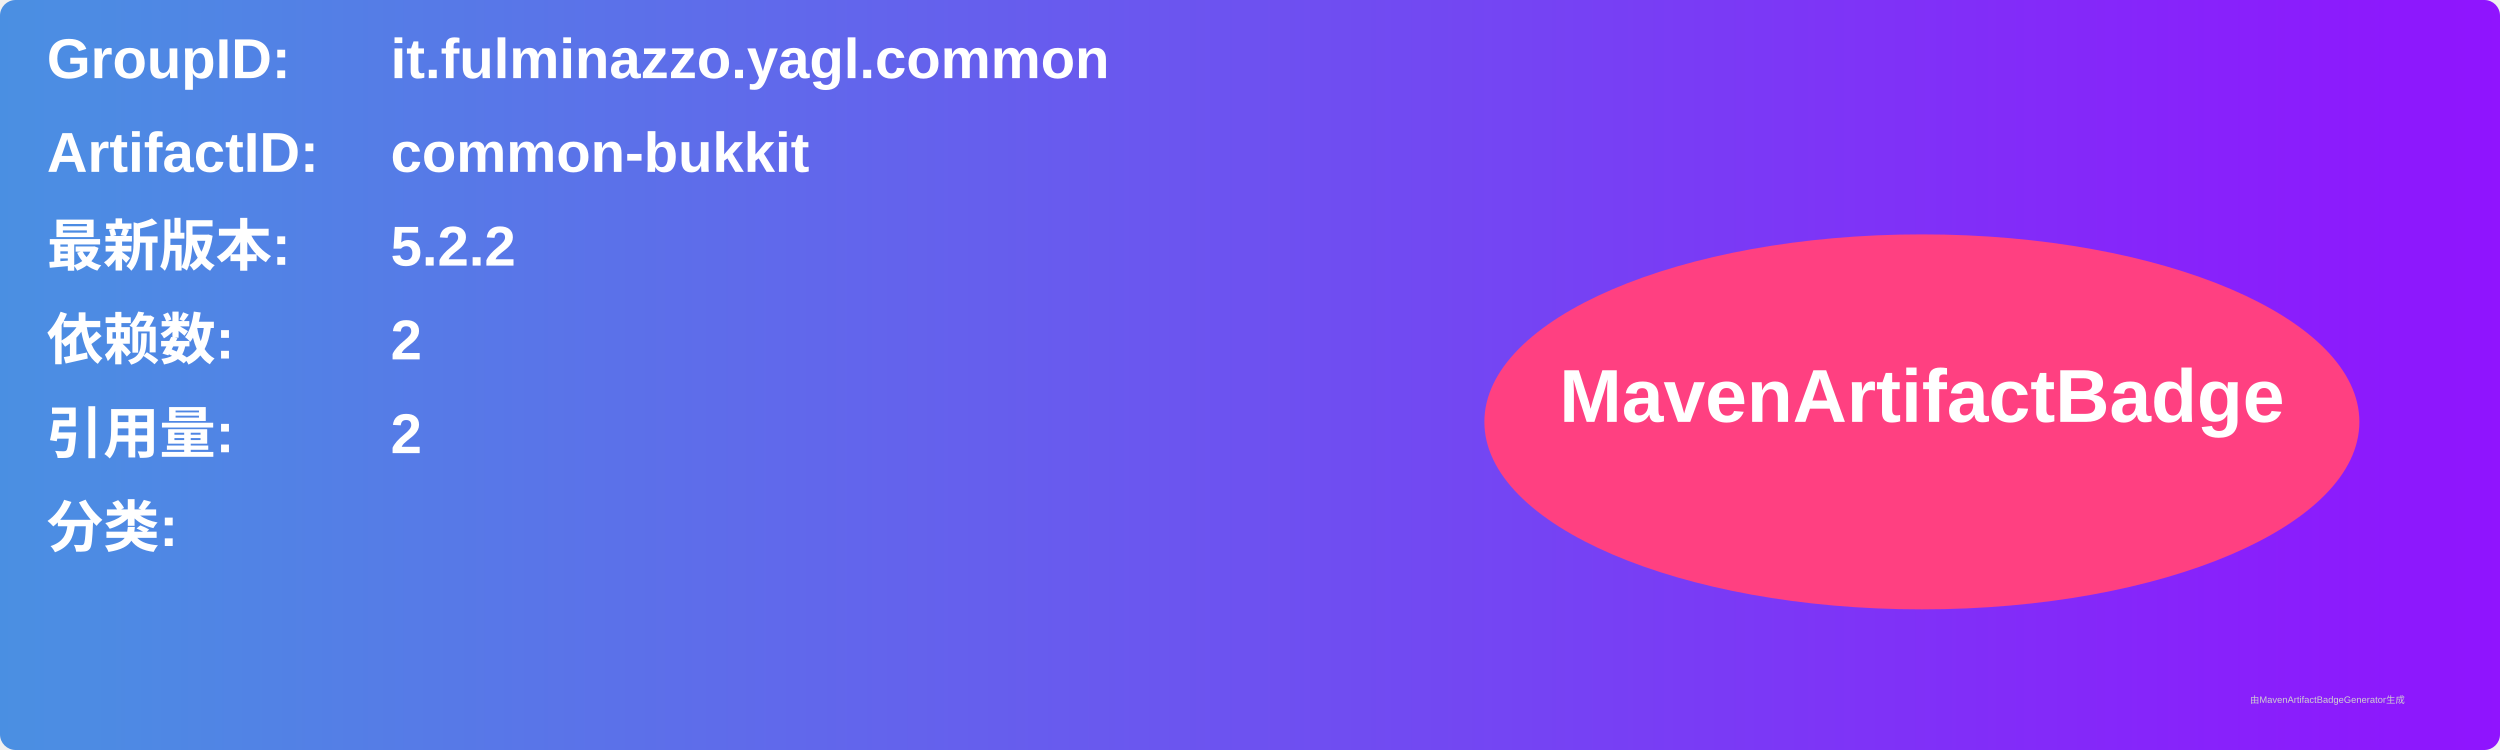
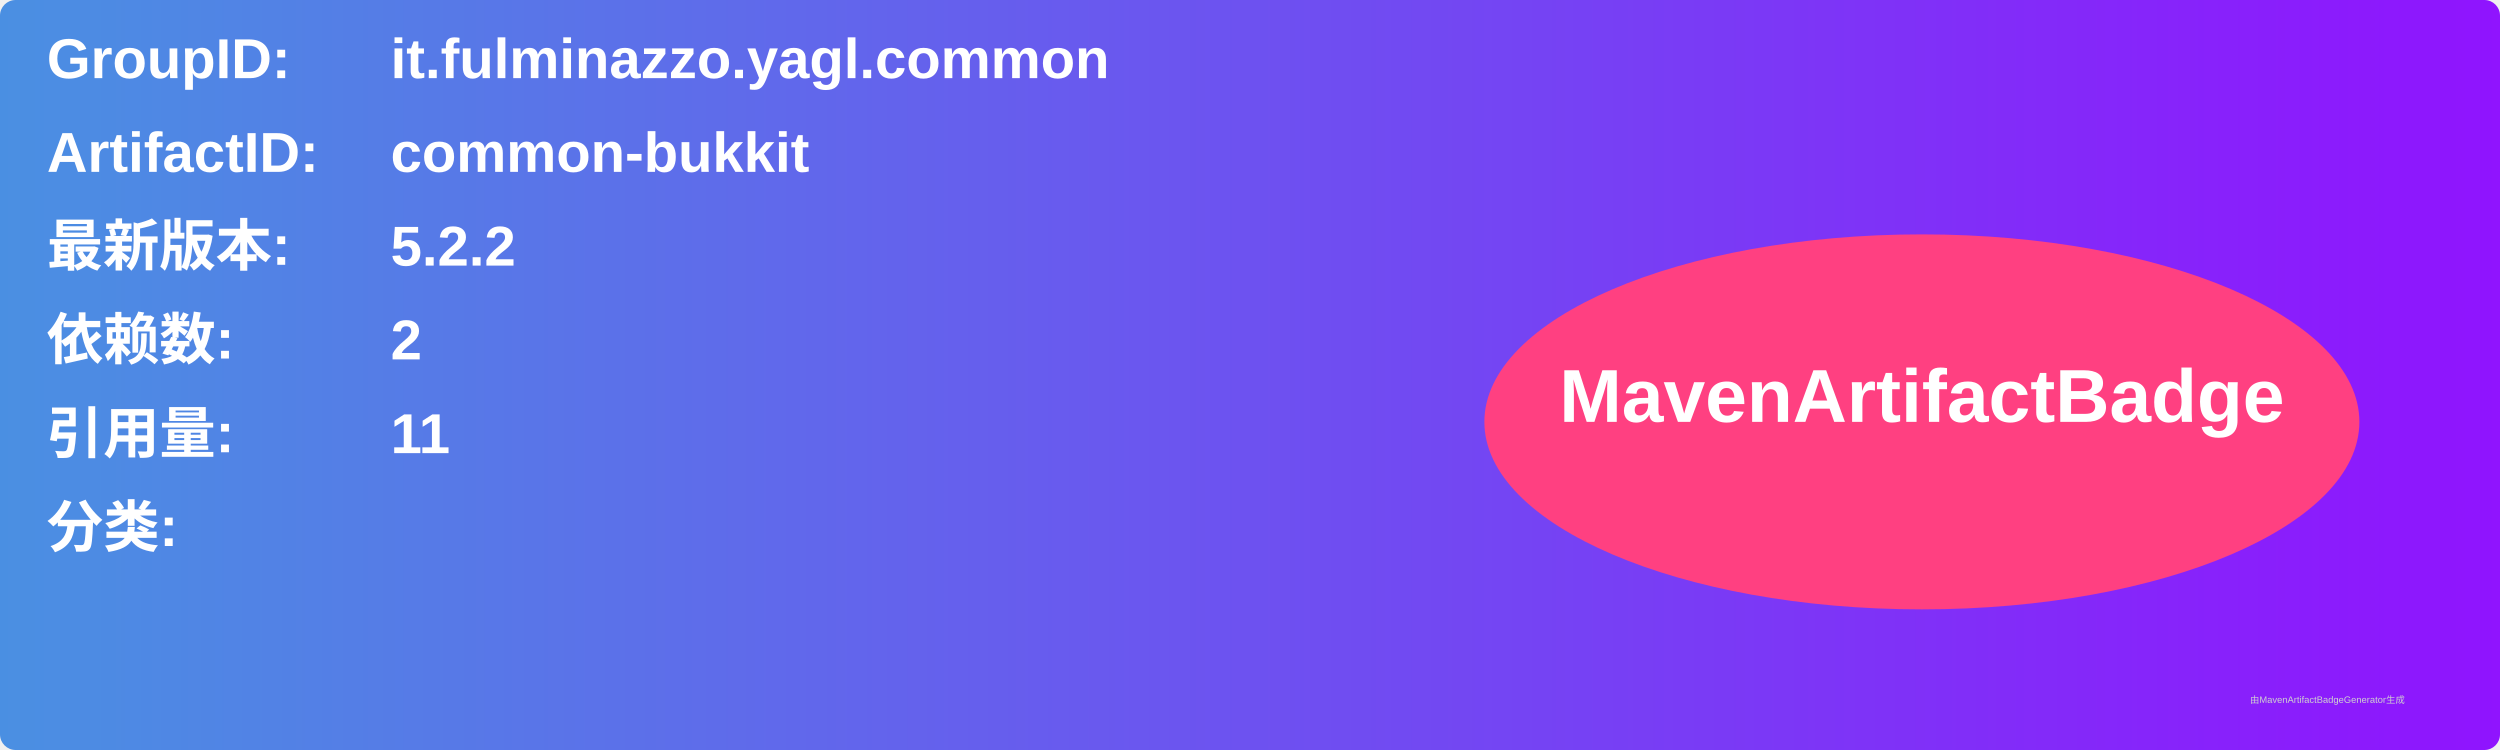
<svg xmlns="http://www.w3.org/2000/svg" width="800" height="240" viewBox="0 0 800 240">
  <linearGradient id="grad" x1="0%" y1="0%" x2="100%" y2="0%">
    <stop offset="0%" stop-color="#4a90e2" />
    <stop offset="100%" stop-color="#9013fe" />
  </linearGradient>
  <rect width="100%" height="100%" rx="5" ry="5" fill="url(#grad)" />
  <g transform="translate(15, 15)">
    <text x="0" y="10" font-family="Arial" font-size="18" fill="white" font-weight="bold" width="260">GroupID:</text>
    <text x="110" y="10" font-family="Arial" font-size="18" fill="white" font-weight="bold" width="460">it.fulminazzo.yagl.common</text>
    <text x="0" y="40" font-family="Arial" font-size="18" fill="white" font-weight="bold" width="260">ArtifactID:</text>
    <text x="110" y="40" font-family="Arial" font-size="18" fill="white" font-weight="bold" width="460">common-bukkit</text>
    <text x="0" y="70" font-family="Arial" font-size="18" fill="white" font-weight="bold">最新版本:</text>
    <text x="110" y="70" font-family="Arial" font-size="18" fill="white" font-weight="bold">
      <tspan font-weight="bold">5.2.2</tspan>
    </text>
    <text x="0" y="100" font-family="Arial" font-size="18" fill="white" font-weight="bold">依赖数: </text>
    <text x="110" y="100" font-family="Arial" font-size="18" fill="white">
      <tspan font-weight="bold">2</tspan>
    </text>
    <text x="0" y="130" font-family="Arial" font-size="18" fill="white" font-weight="bold">引用量: </text>
    <text x="110" y="130" font-family="Arial" font-size="18" fill="white">
-       <tspan font-weight="bold">2</tspan>
+       <tspan font-weight="bold">11</tspan>
    </text>
    <text x="0" y="160" font-family="Arial" font-size="18" fill="white" font-weight="bold">分类:</text>
    <text x="10" y="190" font-family="Arial" font-size="10" fill="white">
      <tspan font-weight="bold" />
    </text>
    <ellipse cx="600" cy="120" rx="140" ry="60" fill="#ff4081" />
    <text x="600" y="120" text-anchor="middle" font-family="Arial" font-size="24" fill="white" font-weight="bold">MavenArtifactBadge</text>
  </g>
  <text x="720" y="225" font-family="Arial" font-size="3" fill="#d0d0d0">由MavenArtifactBadgeGenerator生成</text>
</svg>
